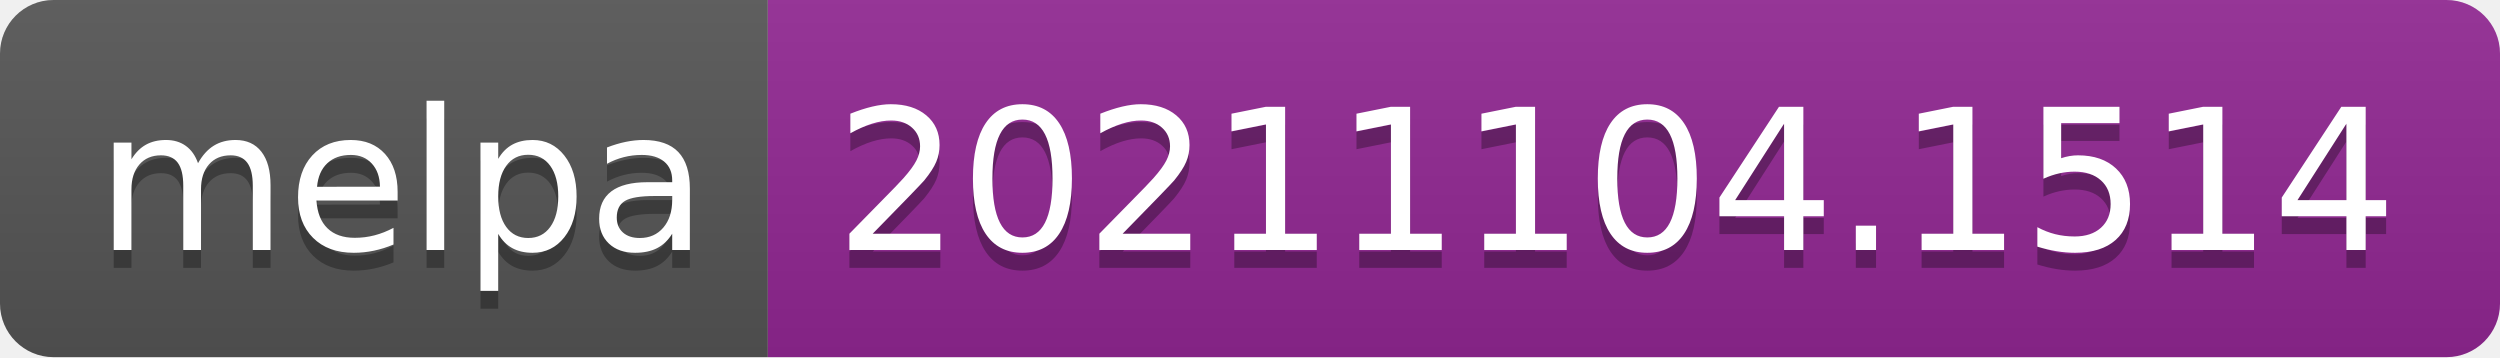
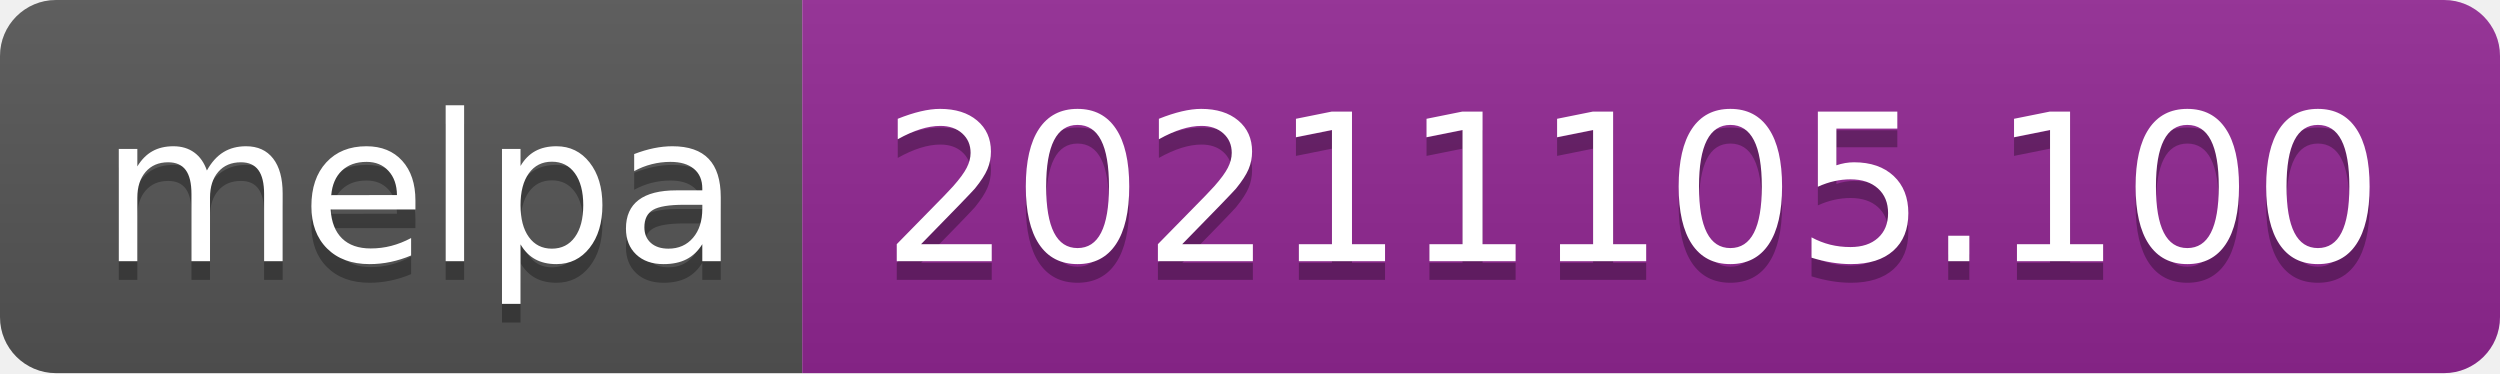
- <svg xmlns="http://www.w3.org/2000/svg" width="140" height="20" role="img" aria-label="melpa: 20211104.1514">
+ <svg xmlns="http://www.w3.org/2000/svg" width="134" height="20" role="img" aria-label="melpa: 20211105.100">
  <linearGradient id="s" x2="0" y2="100%">
    <stop offset="0" stop-color="#bbb" stop-opacity=".1" />
    <stop offset="1" stop-opacity=".1" />
  </linearGradient>
  <clipPath id="r">
-     <rect width="140" height="20" rx="3" fill="#fff" />
+     <rect width="134" height="20" rx="3" fill="#fff" />
  </clipPath>
  <g clip-path="url(#r)">
    <rect width="43" height="20" fill="#555" />
-     <rect x="43" width="97" height="20" fill="#922793" />
-     <rect width="140" height="20" fill="url(#s)" />
+     <rect x="43" width="91" height="20" fill="#922793" />
+     <rect width="134" height="20" fill="url(#s)" />
  </g>
  <g fill="#fff" text-anchor="middle" font-family="Verdana,Geneva,DejaVu Sans,sans-serif" text-rendering="geometricPrecision" font-size="110">
    <text aria-hidden="true" x="225" y="150" fill="#010101" fill-opacity=".3" transform="scale(.1)" textLength="330">melpa</text>
    <text x="225" y="140" transform="scale(.1)" fill="#fff" textLength="330">melpa</text>
-     <text aria-hidden="true" x="905" y="150" fill="#010101" fill-opacity=".3" transform="scale(.1)" textLength="870">20211104.1514</text>
-     <text x="905" y="140" transform="scale(.1)" fill="#fff" textLength="870">20211104.1514</text>
+     <text aria-hidden="true" x="875" y="150" fill="#010101" fill-opacity=".3" transform="scale(.1)" textLength="810">20211105.100</text>
+     <text x="875" y="140" transform="scale(.1)" fill="#fff" textLength="810">20211105.100</text>
  </g>
</svg>
